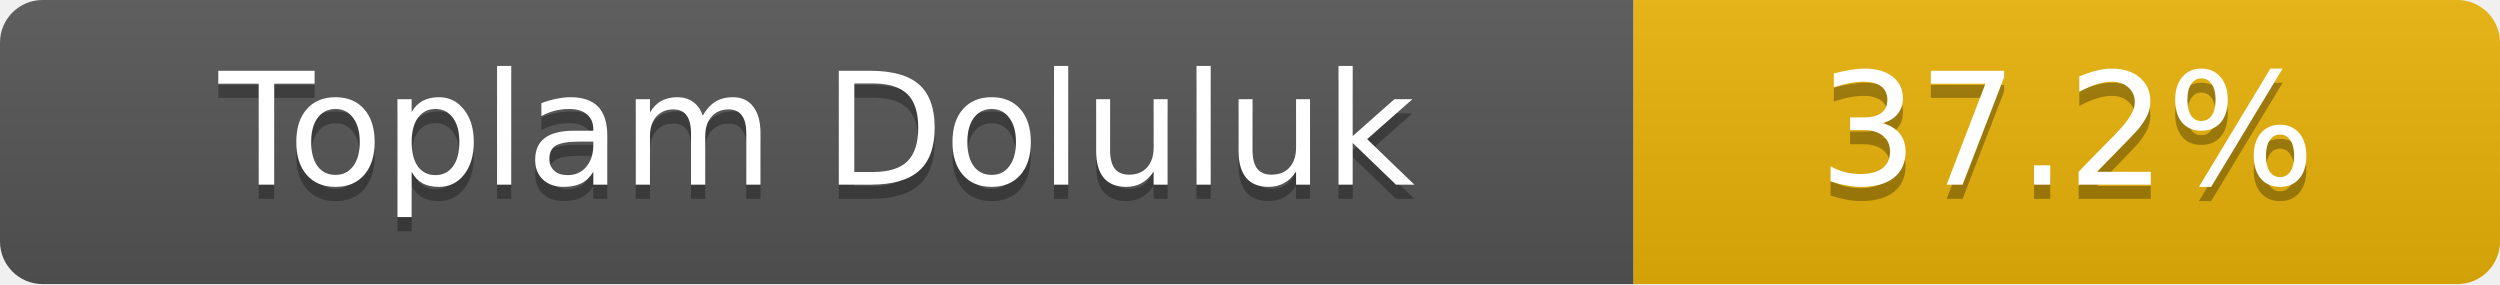
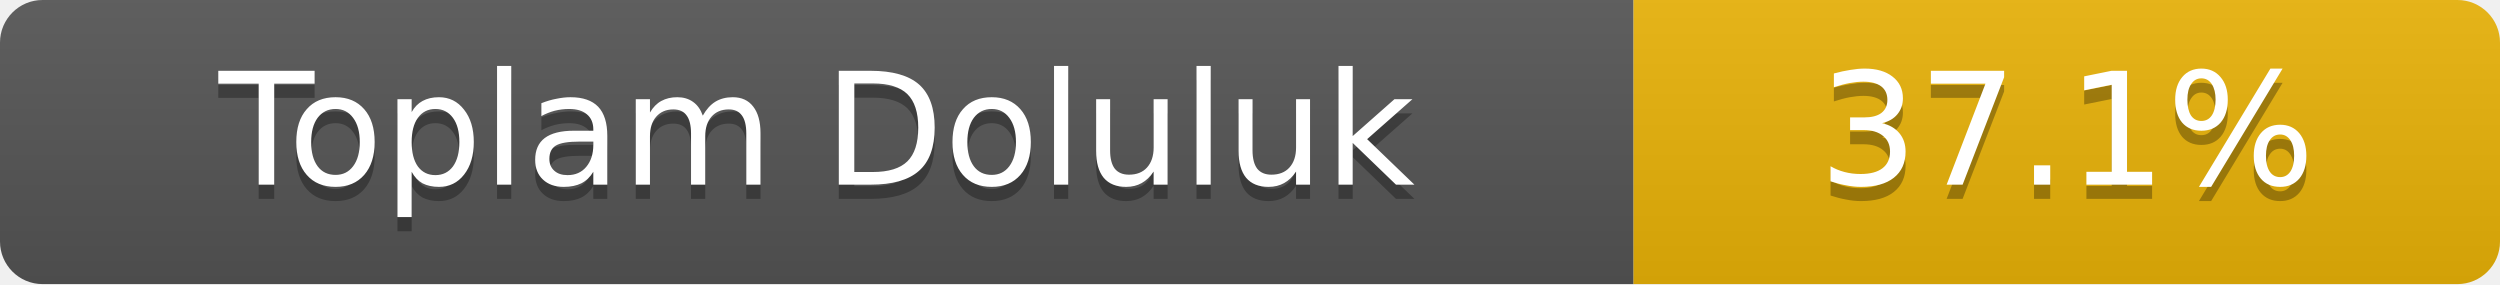
- <svg xmlns="http://www.w3.org/2000/svg" width="176" height="20" role="img" aria-label="Toplam Doluluk: 37.2%">
+ <svg xmlns="http://www.w3.org/2000/svg" width="176" height="20" role="img" aria-label="Toplam Doluluk: 37.1%">
  <linearGradient id="s" x2="0" y2="100%">
    <stop offset="0" stop-color="#bbb" stop-opacity=".1" />
    <stop offset="1" stop-opacity=".1" />
  </linearGradient>
  <clipPath id="r">
    <rect width="176" height="20" rx="3" fill="#fff" />
  </clipPath>
  <g clip-path="url(#r)">
    <rect width="115" height="20" fill="#555" />
    <rect x="115" width="61" height="20" fill="#eab308" />
    <rect width="176" height="20" fill="url(#s)" />
  </g>
  <g fill="#fff" text-anchor="middle" font-family="Verdana,Geneva,DejaVu Sans,sans-serif" font-size="11">
    <text x="57.5" y="14" fill="#010101" fill-opacity=".3">Toplam Doluluk</text>
    <text x="57.5" y="13">Toplam Doluluk</text>
-     <text x="145.5" y="14" fill="#010101" fill-opacity=".3">37.2%</text>
-     <text x="145.5" y="13">37.2%</text>
+     <text x="145.5" y="14" fill="#010101" fill-opacity=".3">37.1%</text>
+     <text x="145.5" y="13">37.1%</text>
  </g>
</svg>
